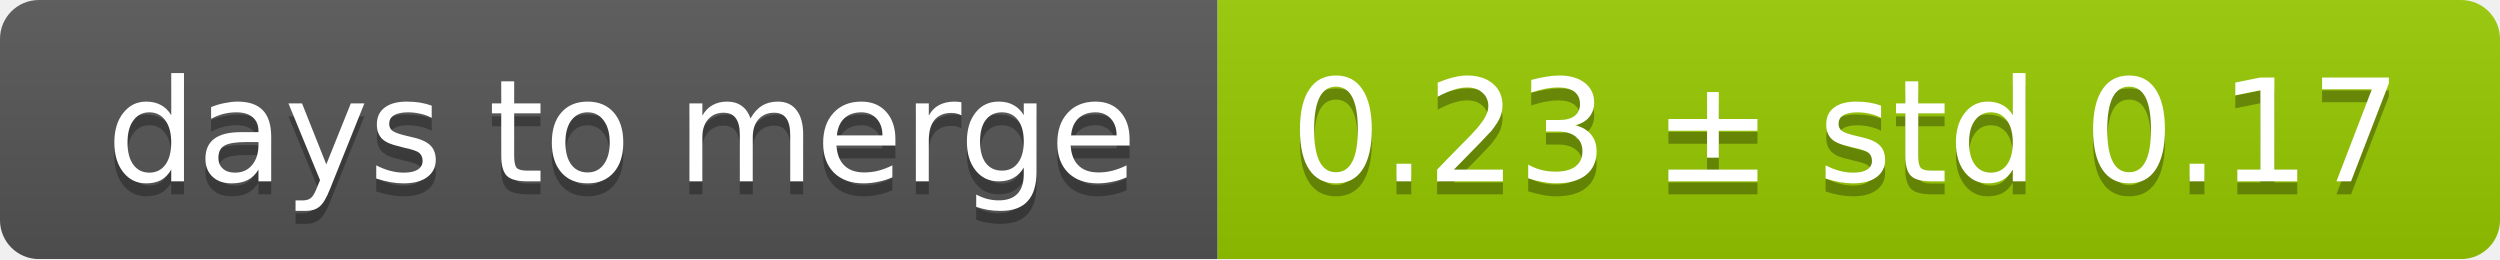
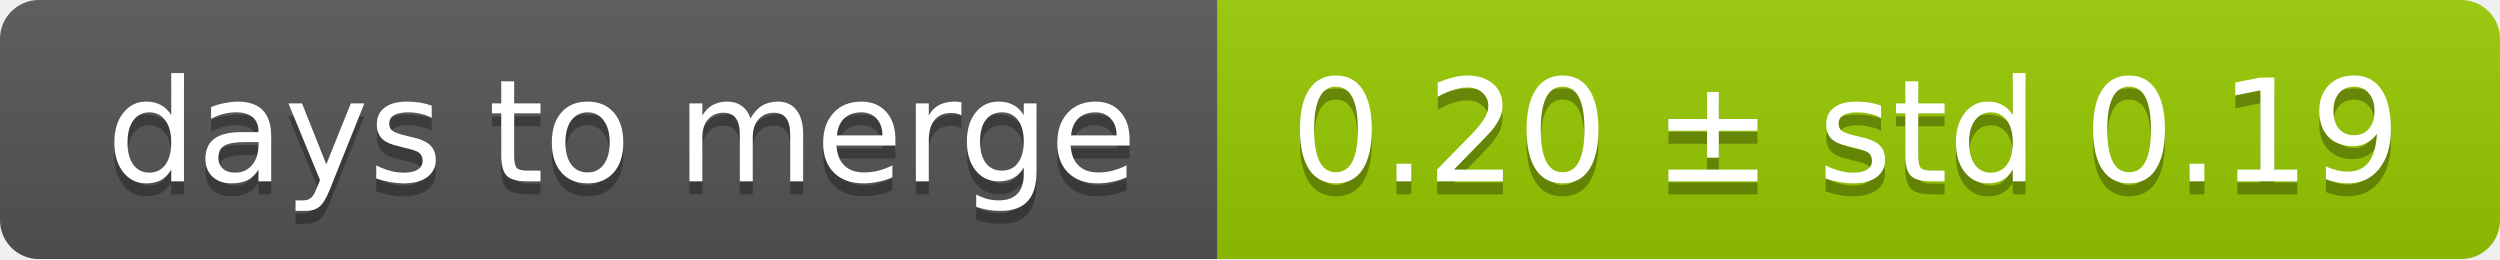
<svg xmlns="http://www.w3.org/2000/svg" width="193" height="20">
  <linearGradient id="smooth" x2="0" y2="100%">
    <stop offset="0" stop-color="#bbb" stop-opacity=".1" />
    <stop offset="1" stop-opacity=".1" />
  </linearGradient>
  <mask id="round">
    <rect width="193" height="20" rx="3" fill="#fff" />
  </mask>
  <g mask="url(#round)">
    <rect width="94" height="20" fill="#555" />
    <rect x="94" width="99" height="20" fill="#97ca00" />
    <rect width="193" height="20" fill="url(#smooth)" />
  </g>
  <g fill="#fff" text-anchor="middle" font-family="DejaVu Sans,Verdana,Geneva,sans-serif" font-size="11">
    <text x="48" y="15" fill="#010101" fill-opacity=".3">days to merge</text>
    <text x="48" y="14">days to merge</text>
-     <text x="142.5" y="15" fill="#010101" fill-opacity=".3">0.23 ± std 0.17</text>
-     <text x="142.5" y="14">0.23 ± std 0.17</text>
+     <text x="142.5" y="15" fill="#010101" fill-opacity=".3">0.20 ± std 0.19</text>
+     <text x="142.5" y="14">0.20 ± std 0.19</text>
  </g>
</svg>
